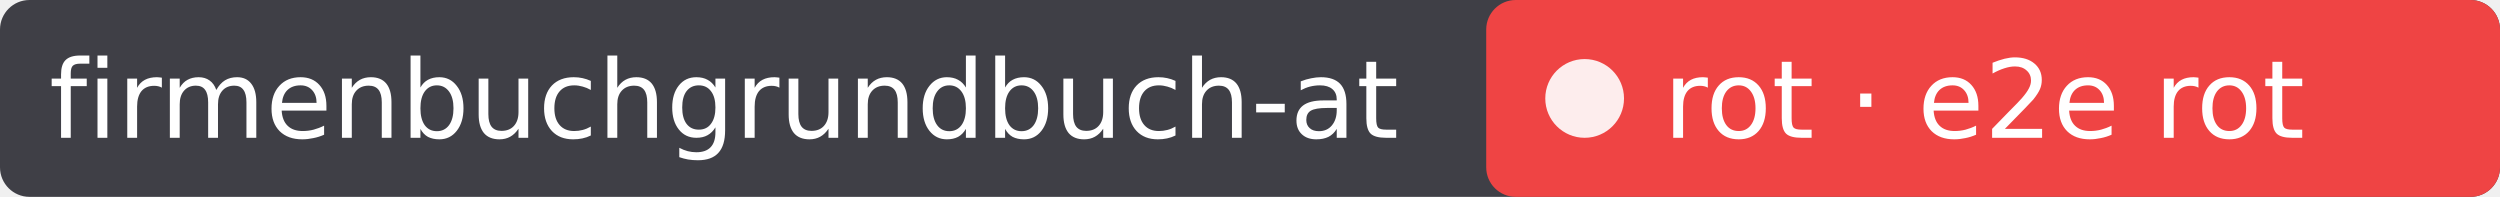
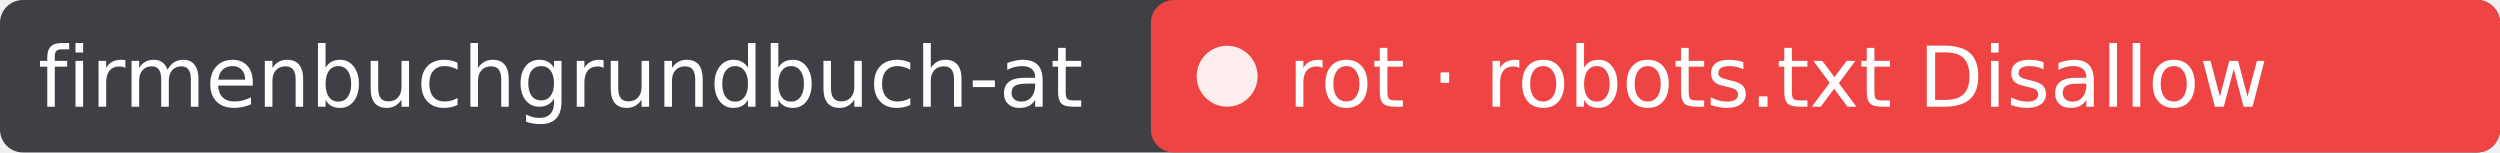
- <svg xmlns="http://www.w3.org/2000/svg" width="254" height="20" role="img" aria-label="firmenbuchgrundbuch-at: rot · e2e rot">
-   <rect width="254" height="20" rx="3" fill="#3f3f46" />
-   <rect x="151" width="103" height="20" rx="3" fill="#ef4444" />
+ <svg xmlns="http://www.w3.org/2000/svg" width="328" height="20" role="img" aria-label="firmenbuchgrundbuch-at: rot · robots.txt Disallow">
+   <rect width="328" height="20" rx="3" fill="#3f3f46" />
+   <rect x="151" width="177" height="20" rx="3" fill="#ef4444" />
  <circle cx="161" cy="10" r="4" fill="#fff" fill-opacity=".9" />
  <g fill="#fff" font-family="Verdana,DejaVu Sans,sans-serif" font-size="11">
    <text x="5" y="14">firmenbuchgrundbuch-at</text>
-     <text x="169" y="14">rot · e2e rot</text>
+     <text x="169" y="14">rot · robots.txt Disallow</text>
  </g>
</svg>
